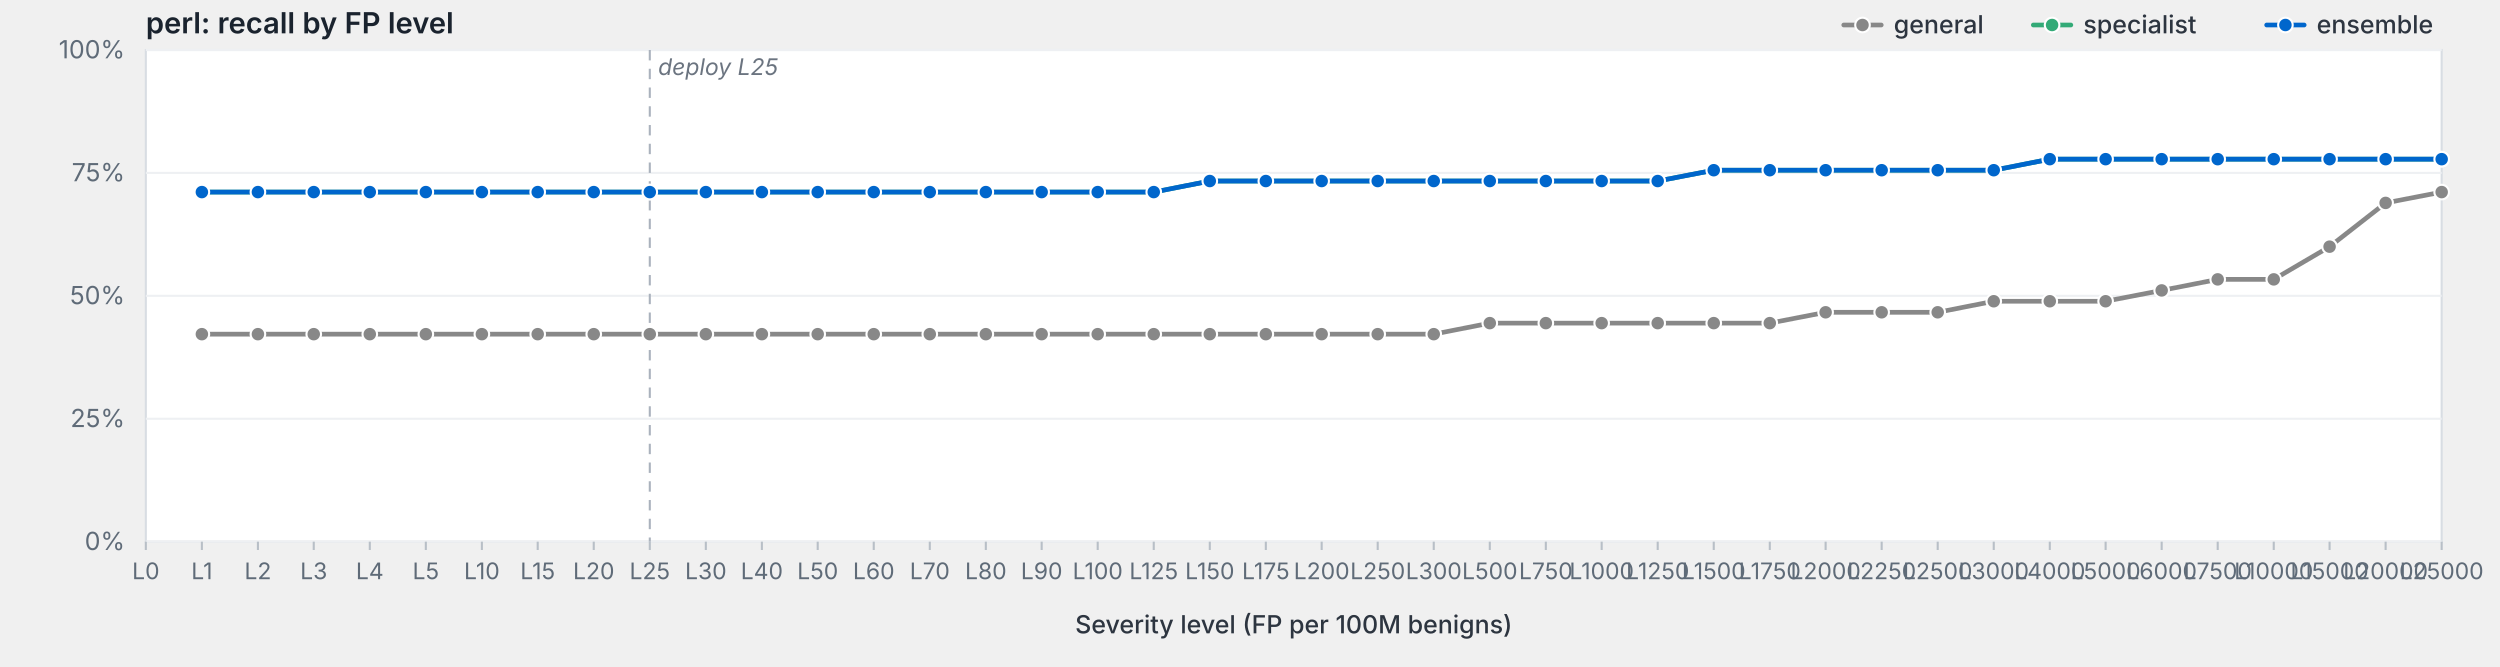
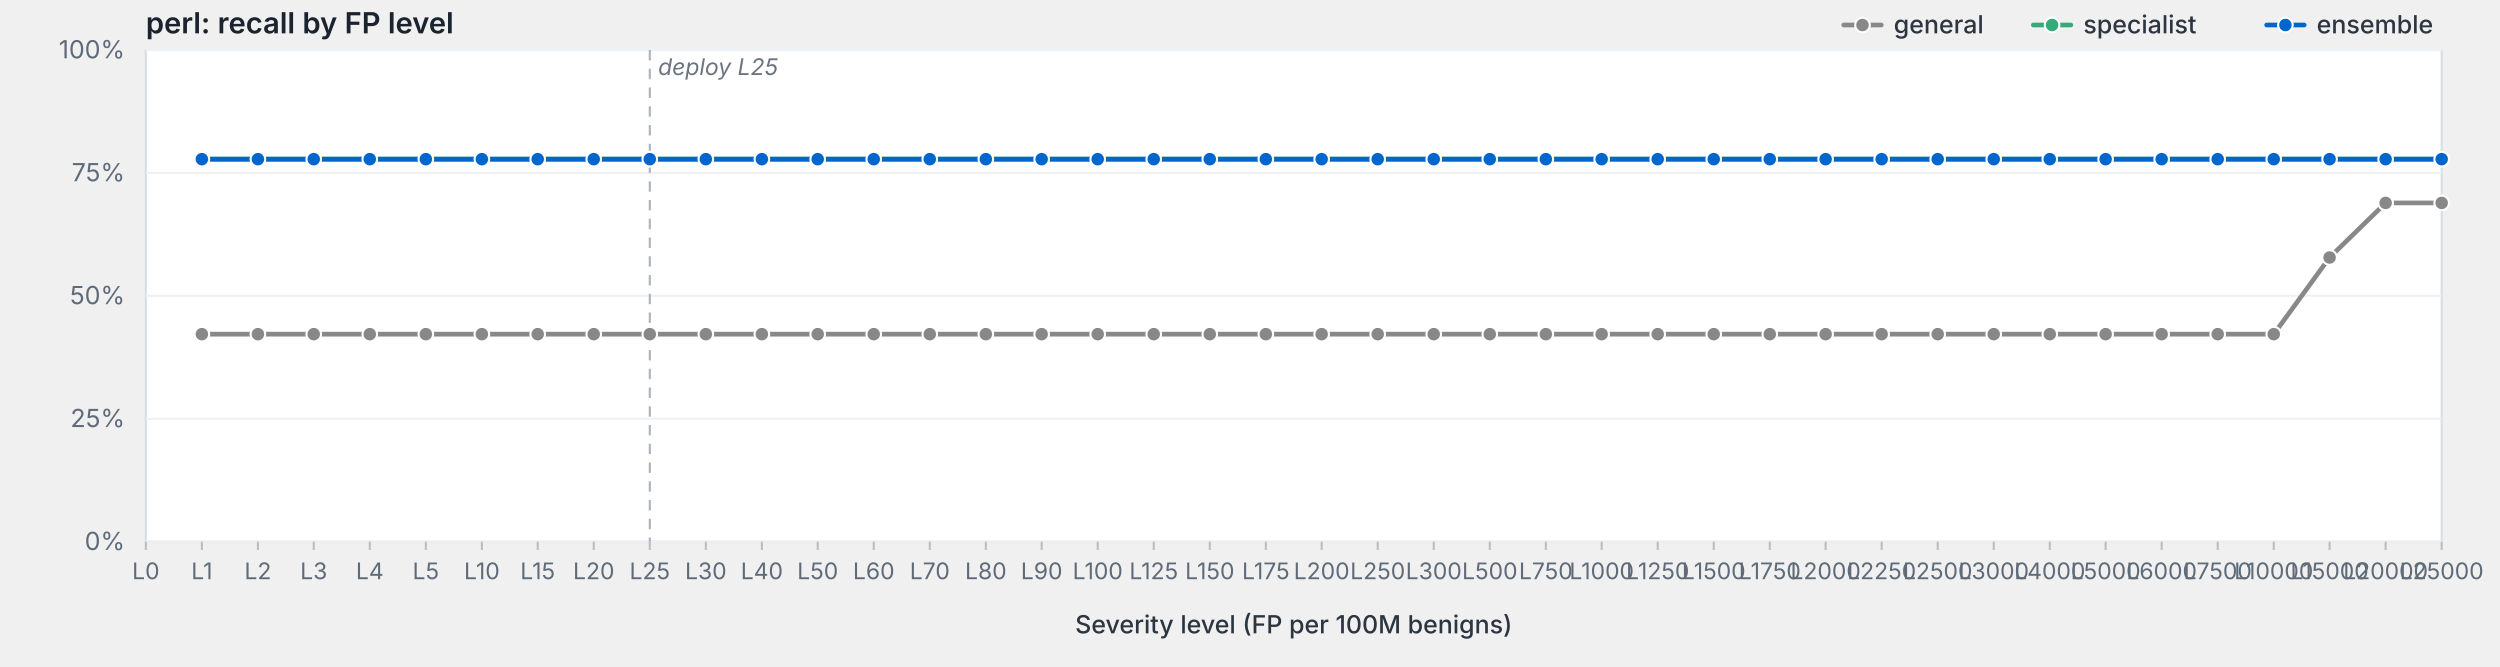
<svg xmlns="http://www.w3.org/2000/svg" viewBox="0 0 1200 320" width="1200" height="320" preserveAspectRatio="xMidYMid meet" role="img" aria-label="perl: recall by FP level">
  <style>svg { background: #fdfdfd; }.frame { fill: #fff; stroke: #d8dde3; stroke-width: 1; }.grid { stroke: #eef0f3; stroke-width: 1; }.tick { stroke: #b8bfc7; stroke-width: 1; }.axis-label { fill: #5f6b78; font-family: -apple-system, BlinkMacSystemFont, "Segoe UI", system-ui, sans-serif; font-size: 12px; }.x-label { fill: #5f6b78; font-family: -apple-system, BlinkMacSystemFont, "Segoe UI", system-ui, sans-serif; font-size: 11px; }.axis-title { fill: #2d3540; font-family: -apple-system, BlinkMacSystemFont, "Segoe UI", system-ui, sans-serif; font-size: 12px; font-weight: 500; }.title { fill: #1a232e; font-family: -apple-system, BlinkMacSystemFont, "Segoe UI", system-ui, sans-serif; font-size: 14px; font-weight: 600; }.deploy-marker { stroke: #aab2bd; stroke-width: 1; stroke-dasharray: 5,4; }.deploy-label { fill: #6b7480; font-family: -apple-system, BlinkMacSystemFont, "Segoe UI", system-ui, sans-serif; font-size: 11px; font-style: italic; }.curve { fill: none; stroke-width: 2.25; stroke-linejoin: round; stroke-linecap: round; }.marker { stroke: #fff; stroke-width: 1; }.legend-text { fill: #2d3540; font-family: -apple-system, BlinkMacSystemFont, "Segoe UI", system-ui, sans-serif; font-size: 12px; font-weight: 500; }</style>
  <text class="title" x="70" y="16">perl: recall by FP level</text>
  <rect class="frame" x="70" y="24" width="1102" height="236" />
  <line class="grid" x1="70" y1="260.0" x2="1172" y2="260.0" />
  <text class="axis-label" x="60" y="264.0" text-anchor="end">0%</text>
  <line class="grid" x1="70" y1="201.0" x2="1172" y2="201.0" />
  <text class="axis-label" x="60" y="205.0" text-anchor="end">25%</text>
  <line class="grid" x1="70" y1="142.0" x2="1172" y2="142.0" />
  <text class="axis-label" x="60" y="146.0" text-anchor="end">50%</text>
  <line class="grid" x1="70" y1="83.0" x2="1172" y2="83.0" />
  <text class="axis-label" x="60" y="87.0" text-anchor="end">75%</text>
  <line class="grid" x1="70" y1="24.0" x2="1172" y2="24.0" />
  <text class="axis-label" x="60" y="28.0" text-anchor="end">100%</text>
  <line class="deploy-marker" x1="311.9" y1="24" x2="311.9" y2="260" />
  <text class="deploy-label" x="315.9" y="36" text-anchor="start">deploy L25</text>
  <line class="tick" x1="70.0" y1="260" x2="70.0" y2="264" />
  <text class="x-label" x="70.0" y="278" text-anchor="middle">L0</text>
  <line class="tick" x1="96.9" y1="260" x2="96.9" y2="264" />
  <text class="x-label" x="96.9" y="278" text-anchor="middle">L1</text>
  <line class="tick" x1="123.8" y1="260" x2="123.8" y2="264" />
  <text class="x-label" x="123.8" y="278" text-anchor="middle">L2</text>
  <line class="tick" x1="150.6" y1="260" x2="150.6" y2="264" />
  <text class="x-label" x="150.6" y="278" text-anchor="middle">L3</text>
  <line class="tick" x1="177.5" y1="260" x2="177.5" y2="264" />
  <text class="x-label" x="177.5" y="278" text-anchor="middle">L4</text>
  <line class="tick" x1="204.4" y1="260" x2="204.4" y2="264" />
  <text class="x-label" x="204.4" y="278" text-anchor="middle">L5</text>
  <line class="tick" x1="231.3" y1="260" x2="231.3" y2="264" />
  <text class="x-label" x="231.3" y="278" text-anchor="middle">L10</text>
  <line class="tick" x1="258.1" y1="260" x2="258.1" y2="264" />
  <text class="x-label" x="258.1" y="278" text-anchor="middle">L15</text>
  <line class="tick" x1="285.0" y1="260" x2="285.0" y2="264" />
  <text class="x-label" x="285.0" y="278" text-anchor="middle">L20</text>
  <line class="tick" x1="311.9" y1="260" x2="311.9" y2="264" />
  <text class="x-label" x="311.9" y="278" text-anchor="middle">L25</text>
  <line class="tick" x1="338.8" y1="260" x2="338.8" y2="264" />
  <text class="x-label" x="338.8" y="278" text-anchor="middle">L30</text>
  <line class="tick" x1="365.7" y1="260" x2="365.7" y2="264" />
  <text class="x-label" x="365.7" y="278" text-anchor="middle">L40</text>
  <line class="tick" x1="392.5" y1="260" x2="392.5" y2="264" />
  <text class="x-label" x="392.5" y="278" text-anchor="middle">L50</text>
  <line class="tick" x1="419.4" y1="260" x2="419.4" y2="264" />
  <text class="x-label" x="419.4" y="278" text-anchor="middle">L60</text>
  <line class="tick" x1="446.3" y1="260" x2="446.3" y2="264" />
  <text class="x-label" x="446.3" y="278" text-anchor="middle">L70</text>
  <line class="tick" x1="473.2" y1="260" x2="473.2" y2="264" />
  <text class="x-label" x="473.2" y="278" text-anchor="middle">L80</text>
  <line class="tick" x1="500.0" y1="260" x2="500.0" y2="264" />
  <text class="x-label" x="500.0" y="278" text-anchor="middle">L90</text>
  <line class="tick" x1="526.9" y1="260" x2="526.9" y2="264" />
  <text class="x-label" x="526.9" y="278" text-anchor="middle">L100</text>
  <line class="tick" x1="553.8" y1="260" x2="553.8" y2="264" />
  <text class="x-label" x="553.8" y="278" text-anchor="middle">L125</text>
  <line class="tick" x1="580.7" y1="260" x2="580.7" y2="264" />
  <text class="x-label" x="580.7" y="278" text-anchor="middle">L150</text>
  <line class="tick" x1="607.6" y1="260" x2="607.6" y2="264" />
  <text class="x-label" x="607.6" y="278" text-anchor="middle">L175</text>
  <line class="tick" x1="634.4" y1="260" x2="634.4" y2="264" />
  <text class="x-label" x="634.4" y="278" text-anchor="middle">L200</text>
  <line class="tick" x1="661.3" y1="260" x2="661.3" y2="264" />
  <text class="x-label" x="661.3" y="278" text-anchor="middle">L250</text>
  <line class="tick" x1="688.2" y1="260" x2="688.2" y2="264" />
  <text class="x-label" x="688.2" y="278" text-anchor="middle">L300</text>
  <line class="tick" x1="715.1" y1="260" x2="715.1" y2="264" />
  <text class="x-label" x="715.1" y="278" text-anchor="middle">L500</text>
  <line class="tick" x1="742.0" y1="260" x2="742.0" y2="264" />
  <text class="x-label" x="742.0" y="278" text-anchor="middle">L750</text>
  <line class="tick" x1="768.8" y1="260" x2="768.8" y2="264" />
  <text class="x-label" x="768.8" y="278" text-anchor="middle">L1000</text>
  <line class="tick" x1="795.7" y1="260" x2="795.7" y2="264" />
  <text class="x-label" x="795.7" y="278" text-anchor="middle">L1250</text>
  <line class="tick" x1="822.6" y1="260" x2="822.6" y2="264" />
  <text class="x-label" x="822.6" y="278" text-anchor="middle">L1500</text>
  <line class="tick" x1="849.5" y1="260" x2="849.5" y2="264" />
  <text class="x-label" x="849.5" y="278" text-anchor="middle">L1750</text>
  <line class="tick" x1="876.3" y1="260" x2="876.3" y2="264" />
  <text class="x-label" x="876.3" y="278" text-anchor="middle">L2000</text>
  <line class="tick" x1="903.2" y1="260" x2="903.2" y2="264" />
  <text class="x-label" x="903.2" y="278" text-anchor="middle">L2250</text>
  <line class="tick" x1="930.1" y1="260" x2="930.1" y2="264" />
  <text class="x-label" x="930.1" y="278" text-anchor="middle">L2500</text>
  <line class="tick" x1="957.0" y1="260" x2="957.0" y2="264" />
  <text class="x-label" x="957.0" y="278" text-anchor="middle">L3000</text>
  <line class="tick" x1="983.9" y1="260" x2="983.9" y2="264" />
  <text class="x-label" x="983.9" y="278" text-anchor="middle">L4000</text>
  <line class="tick" x1="1010.7" y1="260" x2="1010.7" y2="264" />
  <text class="x-label" x="1010.7" y="278" text-anchor="middle">L5000</text>
  <line class="tick" x1="1037.6" y1="260" x2="1037.6" y2="264" />
  <text class="x-label" x="1037.6" y="278" text-anchor="middle">L6000</text>
  <line class="tick" x1="1064.5" y1="260" x2="1064.5" y2="264" />
  <text class="x-label" x="1064.5" y="278" text-anchor="middle">L7500</text>
  <line class="tick" x1="1091.4" y1="260" x2="1091.4" y2="264" />
  <text class="x-label" x="1091.4" y="278" text-anchor="middle">L10000</text>
  <line class="tick" x1="1118.2" y1="260" x2="1118.2" y2="264" />
  <text class="x-label" x="1118.2" y="278" text-anchor="middle">L15000</text>
  <line class="tick" x1="1145.1" y1="260" x2="1145.1" y2="264" />
  <text class="x-label" x="1145.1" y="278" text-anchor="middle">L20000</text>
  <line class="tick" x1="1172.0" y1="260" x2="1172.0" y2="264" />
  <text class="x-label" x="1172.0" y="278" text-anchor="middle">L25000</text>
  <text class="axis-title" x="621.0" y="304" text-anchor="middle">Severity level (FP per 100M benigns)</text>
-   <path class="curve" d="M96.9,160.4 L123.8,160.4 L150.6,160.4 L177.5,160.4 L204.4,160.4 L231.3,160.4 L258.1,160.4 L285.0,160.4 L311.9,160.4 L338.8,160.4 L365.7,160.4 L392.5,160.4 L419.4,160.4 L446.3,160.4 L473.2,160.4 L500.0,160.4 L526.9,160.4 L553.8,160.4 L580.7,160.4 L607.6,160.4 L634.4,160.4 L661.3,160.4 L688.2,160.4 L715.1,155.1 L742.0,155.1 L768.8,155.1 L795.7,155.1 L822.6,155.1 L849.5,155.1 L876.3,149.9 L903.2,149.9 L930.1,149.9 L957.0,144.6 L983.9,144.6 L1010.7,144.6 L1037.6,139.4 L1064.5,134.1 L1091.4,134.1 L1118.2,118.4 L1145.1,97.4 L1172.0,92.2" stroke="#888" />
+   <path class="curve" d="M96.9,160.4 L123.8,160.4 L150.6,160.4 L177.5,160.4 L204.4,160.4 L231.3,160.4 L258.1,160.4 L285.0,160.4 L311.9,160.4 L338.8,160.4 L365.7,160.4 L392.5,160.4 L419.4,160.4 L446.3,160.4 L473.2,160.4 L500.0,160.4 L526.9,160.4 L553.8,160.4 L580.7,160.4 L607.6,160.4 L634.4,160.4 L661.3,160.4 L688.2,160.4 L715.1,160.4 L742.0,160.4 L768.8,160.4 L795.7,160.4 L822.6,160.4 L849.5,160.4 L876.3,160.4 L903.2,160.4 L930.1,160.4 L957.0,160.4 L983.9,160.4 L1010.7,160.4 L1037.6,160.4 L1064.5,160.4 L1091.4,160.4 L1118.2,123.6 L1145.1,97.4 L1172.0,97.4" stroke="#888" />
  <circle class="marker" cx="96.9" cy="160.4" r="3.5" fill="#888" />
  <circle class="marker" cx="123.8" cy="160.4" r="3.5" fill="#888" />
  <circle class="marker" cx="150.6" cy="160.4" r="3.5" fill="#888" />
  <circle class="marker" cx="177.5" cy="160.4" r="3.5" fill="#888" />
  <circle class="marker" cx="204.4" cy="160.4" r="3.5" fill="#888" />
  <circle class="marker" cx="231.3" cy="160.4" r="3.5" fill="#888" />
  <circle class="marker" cx="258.1" cy="160.4" r="3.5" fill="#888" />
  <circle class="marker" cx="285.0" cy="160.4" r="3.5" fill="#888" />
  <circle class="marker" cx="311.9" cy="160.4" r="3.5" fill="#888" />
  <circle class="marker" cx="338.8" cy="160.4" r="3.5" fill="#888" />
  <circle class="marker" cx="365.7" cy="160.4" r="3.5" fill="#888" />
  <circle class="marker" cx="392.5" cy="160.4" r="3.5" fill="#888" />
  <circle class="marker" cx="419.4" cy="160.4" r="3.5" fill="#888" />
  <circle class="marker" cx="446.3" cy="160.4" r="3.5" fill="#888" />
  <circle class="marker" cx="473.2" cy="160.4" r="3.5" fill="#888" />
  <circle class="marker" cx="500.0" cy="160.4" r="3.5" fill="#888" />
  <circle class="marker" cx="526.9" cy="160.4" r="3.5" fill="#888" />
  <circle class="marker" cx="553.8" cy="160.4" r="3.5" fill="#888" />
  <circle class="marker" cx="580.7" cy="160.4" r="3.5" fill="#888" />
  <circle class="marker" cx="607.6" cy="160.4" r="3.5" fill="#888" />
  <circle class="marker" cx="634.4" cy="160.4" r="3.5" fill="#888" />
  <circle class="marker" cx="661.3" cy="160.4" r="3.5" fill="#888" />
  <circle class="marker" cx="688.2" cy="160.4" r="3.5" fill="#888" />
-   <circle class="marker" cx="715.1" cy="155.1" r="3.5" fill="#888" />
-   <circle class="marker" cx="742.0" cy="155.1" r="3.5" fill="#888" />
-   <circle class="marker" cx="768.8" cy="155.1" r="3.5" fill="#888" />
-   <circle class="marker" cx="795.7" cy="155.1" r="3.5" fill="#888" />
-   <circle class="marker" cx="822.6" cy="155.1" r="3.5" fill="#888" />
-   <circle class="marker" cx="849.5" cy="155.1" r="3.5" fill="#888" />
-   <circle class="marker" cx="876.3" cy="149.9" r="3.5" fill="#888" />
-   <circle class="marker" cx="903.2" cy="149.9" r="3.5" fill="#888" />
-   <circle class="marker" cx="930.1" cy="149.9" r="3.5" fill="#888" />
-   <circle class="marker" cx="957.0" cy="144.6" r="3.5" fill="#888" />
-   <circle class="marker" cx="983.9" cy="144.6" r="3.5" fill="#888" />
-   <circle class="marker" cx="1010.7" cy="144.6" r="3.5" fill="#888" />
-   <circle class="marker" cx="1037.6" cy="139.4" r="3.5" fill="#888" />
-   <circle class="marker" cx="1064.5" cy="134.1" r="3.5" fill="#888" />
-   <circle class="marker" cx="1091.4" cy="134.1" r="3.5" fill="#888" />
-   <circle class="marker" cx="1118.2" cy="118.4" r="3.5" fill="#888" />
+   <circle class="marker" cx="715.1" cy="160.4" r="3.5" fill="#888" />
+   <circle class="marker" cx="742.0" cy="160.4" r="3.5" fill="#888" />
+   <circle class="marker" cx="768.8" cy="160.4" r="3.5" fill="#888" />
+   <circle class="marker" cx="795.7" cy="160.4" r="3.5" fill="#888" />
+   <circle class="marker" cx="822.6" cy="160.4" r="3.5" fill="#888" />
+   <circle class="marker" cx="849.5" cy="160.4" r="3.5" fill="#888" />
+   <circle class="marker" cx="876.3" cy="160.4" r="3.5" fill="#888" />
+   <circle class="marker" cx="903.2" cy="160.4" r="3.5" fill="#888" />
+   <circle class="marker" cx="930.1" cy="160.4" r="3.5" fill="#888" />
+   <circle class="marker" cx="957.0" cy="160.4" r="3.5" fill="#888" />
+   <circle class="marker" cx="983.9" cy="160.4" r="3.5" fill="#888" />
+   <circle class="marker" cx="1010.7" cy="160.4" r="3.5" fill="#888" />
+   <circle class="marker" cx="1037.6" cy="160.4" r="3.5" fill="#888" />
+   <circle class="marker" cx="1064.5" cy="160.4" r="3.5" fill="#888" />
+   <circle class="marker" cx="1091.4" cy="160.4" r="3.5" fill="#888" />
+   <circle class="marker" cx="1118.2" cy="123.6" r="3.5" fill="#888" />
  <circle class="marker" cx="1145.1" cy="97.4" r="3.5" fill="#888" />
-   <circle class="marker" cx="1172.0" cy="92.2" r="3.5" fill="#888" />
-   <path class="curve" d="M96.9,92.2 L123.8,92.2 L150.6,92.2 L177.5,92.2 L204.4,92.2 L231.3,92.2 L258.1,92.2 L285.0,92.2 L311.9,92.2 L338.8,92.2 L365.7,92.2 L392.5,92.2 L419.4,92.2 L446.3,92.2 L473.2,92.2 L500.0,92.2 L526.9,92.2 L553.8,92.2 L580.7,86.9 L607.6,86.9 L634.4,86.9 L661.3,86.9 L688.2,86.9 L715.1,86.9 L742.0,86.9 L768.8,86.9 L795.7,86.9 L822.6,81.7 L849.5,81.7 L876.3,81.7 L903.2,81.7 L930.1,81.7 L957.0,81.7 L983.9,76.4 L1010.7,76.4 L1037.6,76.4 L1064.5,76.4 L1091.4,76.4 L1118.2,76.4 L1145.1,76.4 L1172.0,76.4" stroke="#3a7" />
-   <circle class="marker" cx="96.9" cy="92.2" r="3.5" fill="#3a7" />
-   <circle class="marker" cx="123.8" cy="92.2" r="3.5" fill="#3a7" />
-   <circle class="marker" cx="150.6" cy="92.2" r="3.5" fill="#3a7" />
-   <circle class="marker" cx="177.5" cy="92.2" r="3.5" fill="#3a7" />
-   <circle class="marker" cx="204.4" cy="92.2" r="3.5" fill="#3a7" />
-   <circle class="marker" cx="231.3" cy="92.2" r="3.5" fill="#3a7" />
-   <circle class="marker" cx="258.1" cy="92.2" r="3.5" fill="#3a7" />
-   <circle class="marker" cx="285.0" cy="92.2" r="3.5" fill="#3a7" />
-   <circle class="marker" cx="311.9" cy="92.2" r="3.5" fill="#3a7" />
-   <circle class="marker" cx="338.8" cy="92.2" r="3.5" fill="#3a7" />
-   <circle class="marker" cx="365.7" cy="92.2" r="3.5" fill="#3a7" />
-   <circle class="marker" cx="392.5" cy="92.2" r="3.5" fill="#3a7" />
-   <circle class="marker" cx="419.4" cy="92.2" r="3.5" fill="#3a7" />
-   <circle class="marker" cx="446.3" cy="92.2" r="3.5" fill="#3a7" />
-   <circle class="marker" cx="473.2" cy="92.2" r="3.5" fill="#3a7" />
-   <circle class="marker" cx="500.0" cy="92.2" r="3.5" fill="#3a7" />
-   <circle class="marker" cx="526.9" cy="92.2" r="3.5" fill="#3a7" />
-   <circle class="marker" cx="553.8" cy="92.2" r="3.5" fill="#3a7" />
-   <circle class="marker" cx="580.7" cy="86.9" r="3.5" fill="#3a7" />
-   <circle class="marker" cx="607.6" cy="86.9" r="3.5" fill="#3a7" />
-   <circle class="marker" cx="634.4" cy="86.9" r="3.5" fill="#3a7" />
-   <circle class="marker" cx="661.3" cy="86.9" r="3.5" fill="#3a7" />
-   <circle class="marker" cx="688.2" cy="86.9" r="3.5" fill="#3a7" />
-   <circle class="marker" cx="715.1" cy="86.9" r="3.5" fill="#3a7" />
-   <circle class="marker" cx="742.0" cy="86.9" r="3.5" fill="#3a7" />
-   <circle class="marker" cx="768.8" cy="86.9" r="3.5" fill="#3a7" />
-   <circle class="marker" cx="795.7" cy="86.9" r="3.5" fill="#3a7" />
-   <circle class="marker" cx="822.6" cy="81.7" r="3.5" fill="#3a7" />
-   <circle class="marker" cx="849.5" cy="81.7" r="3.5" fill="#3a7" />
-   <circle class="marker" cx="876.3" cy="81.7" r="3.5" fill="#3a7" />
-   <circle class="marker" cx="903.2" cy="81.7" r="3.5" fill="#3a7" />
-   <circle class="marker" cx="930.1" cy="81.7" r="3.5" fill="#3a7" />
-   <circle class="marker" cx="957.0" cy="81.7" r="3.5" fill="#3a7" />
+   <circle class="marker" cx="1172.0" cy="97.4" r="3.5" fill="#888" />
+   <path class="curve" d="M96.9,76.4 L123.8,76.4 L150.6,76.4 L177.5,76.4 L204.4,76.4 L231.3,76.4 L258.1,76.4 L285.0,76.4 L311.9,76.4 L338.8,76.4 L365.7,76.4 L392.5,76.4 L419.4,76.4 L446.3,76.4 L473.2,76.4 L500.0,76.4 L526.9,76.4 L553.8,76.4 L580.7,76.4 L607.6,76.4 L634.4,76.4 L661.3,76.4 L688.2,76.4 L715.1,76.4 L742.0,76.4 L768.8,76.4 L795.7,76.4 L822.6,76.4 L849.5,76.4 L876.3,76.4 L903.2,76.4 L930.1,76.4 L957.0,76.4 L983.9,76.4 L1010.7,76.4 L1037.6,76.4 L1064.5,76.4 L1091.4,76.4 L1118.2,76.4 L1145.1,76.4 L1172.0,76.4" stroke="#3a7" />
+   <circle class="marker" cx="96.9" cy="76.4" r="3.5" fill="#3a7" />
+   <circle class="marker" cx="123.8" cy="76.4" r="3.5" fill="#3a7" />
+   <circle class="marker" cx="150.6" cy="76.4" r="3.5" fill="#3a7" />
+   <circle class="marker" cx="177.5" cy="76.4" r="3.5" fill="#3a7" />
+   <circle class="marker" cx="204.4" cy="76.4" r="3.5" fill="#3a7" />
+   <circle class="marker" cx="231.3" cy="76.4" r="3.5" fill="#3a7" />
+   <circle class="marker" cx="258.1" cy="76.4" r="3.5" fill="#3a7" />
+   <circle class="marker" cx="285.0" cy="76.4" r="3.5" fill="#3a7" />
+   <circle class="marker" cx="311.9" cy="76.4" r="3.5" fill="#3a7" />
+   <circle class="marker" cx="338.8" cy="76.4" r="3.5" fill="#3a7" />
+   <circle class="marker" cx="365.7" cy="76.4" r="3.5" fill="#3a7" />
+   <circle class="marker" cx="392.5" cy="76.4" r="3.5" fill="#3a7" />
+   <circle class="marker" cx="419.4" cy="76.4" r="3.5" fill="#3a7" />
+   <circle class="marker" cx="446.3" cy="76.4" r="3.5" fill="#3a7" />
+   <circle class="marker" cx="473.2" cy="76.4" r="3.5" fill="#3a7" />
+   <circle class="marker" cx="500.0" cy="76.4" r="3.5" fill="#3a7" />
+   <circle class="marker" cx="526.9" cy="76.4" r="3.5" fill="#3a7" />
+   <circle class="marker" cx="553.8" cy="76.4" r="3.5" fill="#3a7" />
+   <circle class="marker" cx="580.7" cy="76.4" r="3.5" fill="#3a7" />
+   <circle class="marker" cx="607.6" cy="76.4" r="3.5" fill="#3a7" />
+   <circle class="marker" cx="634.4" cy="76.4" r="3.5" fill="#3a7" />
+   <circle class="marker" cx="661.3" cy="76.4" r="3.5" fill="#3a7" />
+   <circle class="marker" cx="688.2" cy="76.4" r="3.5" fill="#3a7" />
+   <circle class="marker" cx="715.1" cy="76.4" r="3.5" fill="#3a7" />
+   <circle class="marker" cx="742.0" cy="76.4" r="3.5" fill="#3a7" />
+   <circle class="marker" cx="768.8" cy="76.4" r="3.5" fill="#3a7" />
+   <circle class="marker" cx="795.7" cy="76.4" r="3.5" fill="#3a7" />
+   <circle class="marker" cx="822.6" cy="76.4" r="3.5" fill="#3a7" />
+   <circle class="marker" cx="849.5" cy="76.4" r="3.5" fill="#3a7" />
+   <circle class="marker" cx="876.3" cy="76.4" r="3.5" fill="#3a7" />
+   <circle class="marker" cx="903.2" cy="76.4" r="3.5" fill="#3a7" />
+   <circle class="marker" cx="930.1" cy="76.4" r="3.5" fill="#3a7" />
+   <circle class="marker" cx="957.0" cy="76.4" r="3.5" fill="#3a7" />
  <circle class="marker" cx="983.9" cy="76.4" r="3.5" fill="#3a7" />
  <circle class="marker" cx="1010.7" cy="76.4" r="3.5" fill="#3a7" />
  <circle class="marker" cx="1037.6" cy="76.4" r="3.5" fill="#3a7" />
  <circle class="marker" cx="1064.5" cy="76.4" r="3.5" fill="#3a7" />
  <circle class="marker" cx="1091.4" cy="76.4" r="3.5" fill="#3a7" />
  <circle class="marker" cx="1118.2" cy="76.4" r="3.5" fill="#3a7" />
  <circle class="marker" cx="1145.1" cy="76.4" r="3.5" fill="#3a7" />
  <circle class="marker" cx="1172.0" cy="76.4" r="3.5" fill="#3a7" />
-   <path class="curve" d="M96.9,92.2 L123.8,92.2 L150.6,92.2 L177.5,92.2 L204.4,92.2 L231.3,92.2 L258.1,92.2 L285.0,92.2 L311.9,92.2 L338.8,92.2 L365.7,92.2 L392.5,92.2 L419.4,92.2 L446.3,92.2 L473.2,92.2 L500.0,92.2 L526.9,92.2 L553.8,92.2 L580.7,86.9 L607.6,86.9 L634.4,86.9 L661.3,86.9 L688.2,86.9 L715.1,86.9 L742.0,86.9 L768.8,86.9 L795.7,86.9 L822.6,81.7 L849.5,81.7 L876.3,81.7 L903.2,81.7 L930.1,81.7 L957.0,81.7 L983.9,76.4 L1010.7,76.4 L1037.6,76.4 L1064.5,76.4 L1091.4,76.4 L1118.2,76.4 L1145.1,76.4 L1172.0,76.4" stroke="#06c" />
-   <circle class="marker" cx="96.9" cy="92.2" r="3.5" fill="#06c" />
-   <circle class="marker" cx="123.8" cy="92.2" r="3.5" fill="#06c" />
-   <circle class="marker" cx="150.6" cy="92.2" r="3.5" fill="#06c" />
-   <circle class="marker" cx="177.5" cy="92.2" r="3.5" fill="#06c" />
-   <circle class="marker" cx="204.4" cy="92.2" r="3.5" fill="#06c" />
-   <circle class="marker" cx="231.3" cy="92.2" r="3.5" fill="#06c" />
-   <circle class="marker" cx="258.1" cy="92.2" r="3.5" fill="#06c" />
-   <circle class="marker" cx="285.0" cy="92.2" r="3.5" fill="#06c" />
-   <circle class="marker" cx="311.9" cy="92.2" r="3.5" fill="#06c" />
-   <circle class="marker" cx="338.8" cy="92.2" r="3.5" fill="#06c" />
-   <circle class="marker" cx="365.7" cy="92.2" r="3.5" fill="#06c" />
-   <circle class="marker" cx="392.5" cy="92.2" r="3.5" fill="#06c" />
-   <circle class="marker" cx="419.4" cy="92.2" r="3.5" fill="#06c" />
-   <circle class="marker" cx="446.3" cy="92.2" r="3.5" fill="#06c" />
-   <circle class="marker" cx="473.2" cy="92.2" r="3.5" fill="#06c" />
-   <circle class="marker" cx="500.0" cy="92.2" r="3.5" fill="#06c" />
-   <circle class="marker" cx="526.9" cy="92.2" r="3.5" fill="#06c" />
-   <circle class="marker" cx="553.8" cy="92.2" r="3.5" fill="#06c" />
-   <circle class="marker" cx="580.7" cy="86.9" r="3.5" fill="#06c" />
-   <circle class="marker" cx="607.6" cy="86.9" r="3.5" fill="#06c" />
-   <circle class="marker" cx="634.4" cy="86.9" r="3.5" fill="#06c" />
-   <circle class="marker" cx="661.3" cy="86.9" r="3.5" fill="#06c" />
-   <circle class="marker" cx="688.2" cy="86.9" r="3.5" fill="#06c" />
-   <circle class="marker" cx="715.1" cy="86.9" r="3.5" fill="#06c" />
-   <circle class="marker" cx="742.0" cy="86.9" r="3.5" fill="#06c" />
-   <circle class="marker" cx="768.8" cy="86.9" r="3.5" fill="#06c" />
-   <circle class="marker" cx="795.7" cy="86.9" r="3.5" fill="#06c" />
-   <circle class="marker" cx="822.6" cy="81.7" r="3.5" fill="#06c" />
-   <circle class="marker" cx="849.5" cy="81.7" r="3.5" fill="#06c" />
-   <circle class="marker" cx="876.3" cy="81.7" r="3.5" fill="#06c" />
-   <circle class="marker" cx="903.2" cy="81.7" r="3.5" fill="#06c" />
-   <circle class="marker" cx="930.1" cy="81.7" r="3.5" fill="#06c" />
-   <circle class="marker" cx="957.0" cy="81.7" r="3.5" fill="#06c" />
+   <path class="curve" d="M96.9,76.4 L123.8,76.4 L150.6,76.4 L177.5,76.4 L204.4,76.4 L231.3,76.4 L258.1,76.4 L285.0,76.4 L311.9,76.4 L338.8,76.4 L365.7,76.4 L392.5,76.4 L419.4,76.4 L446.3,76.4 L473.2,76.4 L500.0,76.4 L526.9,76.4 L553.8,76.4 L580.7,76.4 L607.6,76.4 L634.4,76.4 L661.3,76.4 L688.2,76.4 L715.1,76.4 L742.0,76.4 L768.8,76.4 L795.7,76.4 L822.6,76.4 L849.5,76.4 L876.3,76.4 L903.2,76.4 L930.1,76.4 L957.0,76.4 L983.9,76.4 L1010.7,76.4 L1037.6,76.4 L1064.5,76.4 L1091.4,76.4 L1118.2,76.4 L1145.1,76.4 L1172.0,76.4" stroke="#06c" />
+   <circle class="marker" cx="96.9" cy="76.4" r="3.5" fill="#06c" />
+   <circle class="marker" cx="123.8" cy="76.4" r="3.5" fill="#06c" />
+   <circle class="marker" cx="150.6" cy="76.4" r="3.5" fill="#06c" />
+   <circle class="marker" cx="177.5" cy="76.4" r="3.5" fill="#06c" />
+   <circle class="marker" cx="204.4" cy="76.4" r="3.5" fill="#06c" />
+   <circle class="marker" cx="231.3" cy="76.4" r="3.5" fill="#06c" />
+   <circle class="marker" cx="258.1" cy="76.4" r="3.5" fill="#06c" />
+   <circle class="marker" cx="285.0" cy="76.4" r="3.5" fill="#06c" />
+   <circle class="marker" cx="311.9" cy="76.4" r="3.5" fill="#06c" />
+   <circle class="marker" cx="338.8" cy="76.4" r="3.5" fill="#06c" />
+   <circle class="marker" cx="365.7" cy="76.4" r="3.5" fill="#06c" />
+   <circle class="marker" cx="392.5" cy="76.4" r="3.5" fill="#06c" />
+   <circle class="marker" cx="419.4" cy="76.4" r="3.5" fill="#06c" />
+   <circle class="marker" cx="446.3" cy="76.4" r="3.5" fill="#06c" />
+   <circle class="marker" cx="473.2" cy="76.4" r="3.5" fill="#06c" />
+   <circle class="marker" cx="500.0" cy="76.4" r="3.5" fill="#06c" />
+   <circle class="marker" cx="526.9" cy="76.4" r="3.5" fill="#06c" />
+   <circle class="marker" cx="553.8" cy="76.4" r="3.5" fill="#06c" />
+   <circle class="marker" cx="580.7" cy="76.4" r="3.5" fill="#06c" />
+   <circle class="marker" cx="607.6" cy="76.4" r="3.5" fill="#06c" />
+   <circle class="marker" cx="634.4" cy="76.4" r="3.5" fill="#06c" />
+   <circle class="marker" cx="661.3" cy="76.4" r="3.5" fill="#06c" />
+   <circle class="marker" cx="688.2" cy="76.4" r="3.5" fill="#06c" />
+   <circle class="marker" cx="715.1" cy="76.4" r="3.5" fill="#06c" />
+   <circle class="marker" cx="742.0" cy="76.4" r="3.5" fill="#06c" />
+   <circle class="marker" cx="768.8" cy="76.4" r="3.5" fill="#06c" />
+   <circle class="marker" cx="795.7" cy="76.4" r="3.5" fill="#06c" />
+   <circle class="marker" cx="822.6" cy="76.4" r="3.5" fill="#06c" />
+   <circle class="marker" cx="849.5" cy="76.4" r="3.5" fill="#06c" />
+   <circle class="marker" cx="876.3" cy="76.4" r="3.5" fill="#06c" />
+   <circle class="marker" cx="903.2" cy="76.4" r="3.5" fill="#06c" />
+   <circle class="marker" cx="930.1" cy="76.4" r="3.5" fill="#06c" />
+   <circle class="marker" cx="957.0" cy="76.4" r="3.5" fill="#06c" />
  <circle class="marker" cx="983.9" cy="76.4" r="3.5" fill="#06c" />
  <circle class="marker" cx="1010.7" cy="76.4" r="3.5" fill="#06c" />
  <circle class="marker" cx="1037.6" cy="76.4" r="3.5" fill="#06c" />
  <circle class="marker" cx="1064.5" cy="76.4" r="3.5" fill="#06c" />
  <circle class="marker" cx="1091.4" cy="76.4" r="3.5" fill="#06c" />
  <circle class="marker" cx="1118.2" cy="76.4" r="3.5" fill="#06c" />
  <circle class="marker" cx="1145.1" cy="76.4" r="3.5" fill="#06c" />
  <circle class="marker" cx="1172.0" cy="76.4" r="3.5" fill="#06c" />
  <line x1="1088.0" y1="12.0" x2="1106.0" y2="12.0" stroke="#06c" stroke-width="2.25" stroke-linecap="round" />
  <circle cx="1097.0" cy="12.0" r="3.5" fill="#06c" stroke="#fff" stroke-width="1" />
  <text class="legend-text" x="1112.0" y="16.0">ensemble</text>
  <line x1="976.0" y1="12.0" x2="994.0" y2="12.0" stroke="#3a7" stroke-width="2.25" stroke-linecap="round" />
  <circle cx="985.0" cy="12.0" r="3.5" fill="#3a7" stroke="#fff" stroke-width="1" />
  <text class="legend-text" x="1000.0" y="16.0">specialist</text>
  <line x1="885.0" y1="12.0" x2="903.0" y2="12.0" stroke="#888" stroke-width="2.25" stroke-linecap="round" />
  <circle cx="894.0" cy="12.0" r="3.5" fill="#888" stroke="#fff" stroke-width="1" />
  <text class="legend-text" x="909.0" y="16.0">general</text>
</svg>
